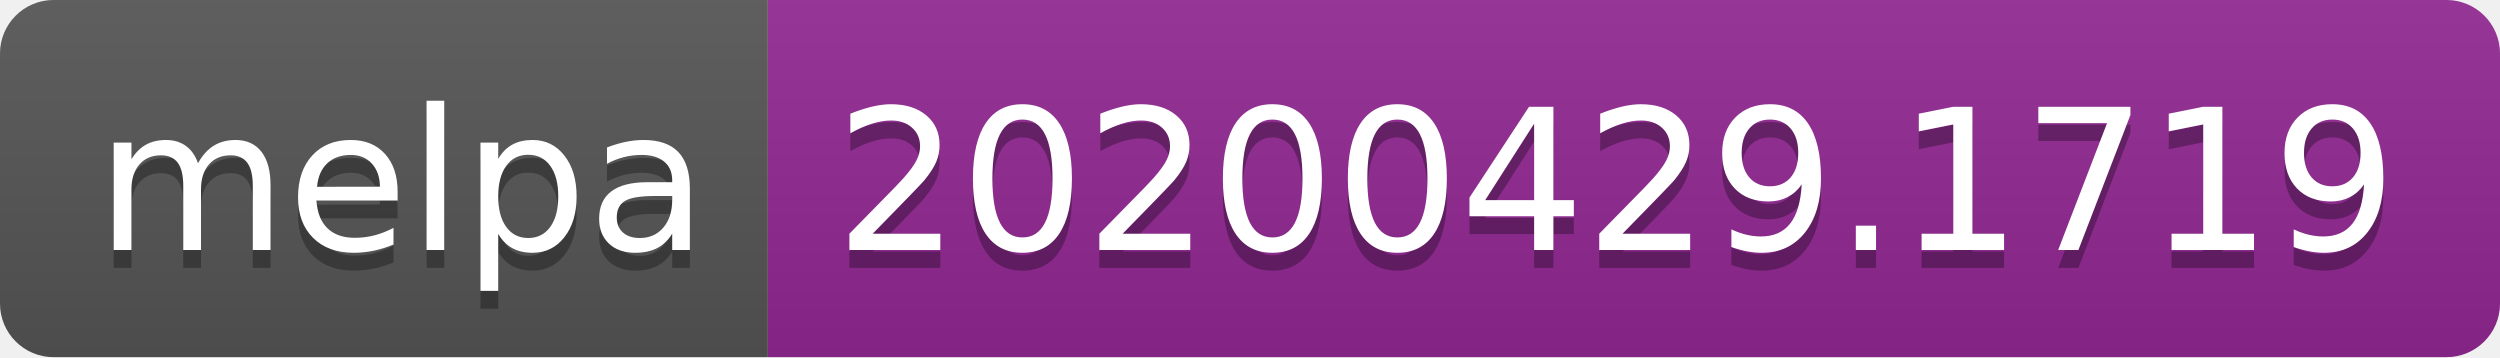
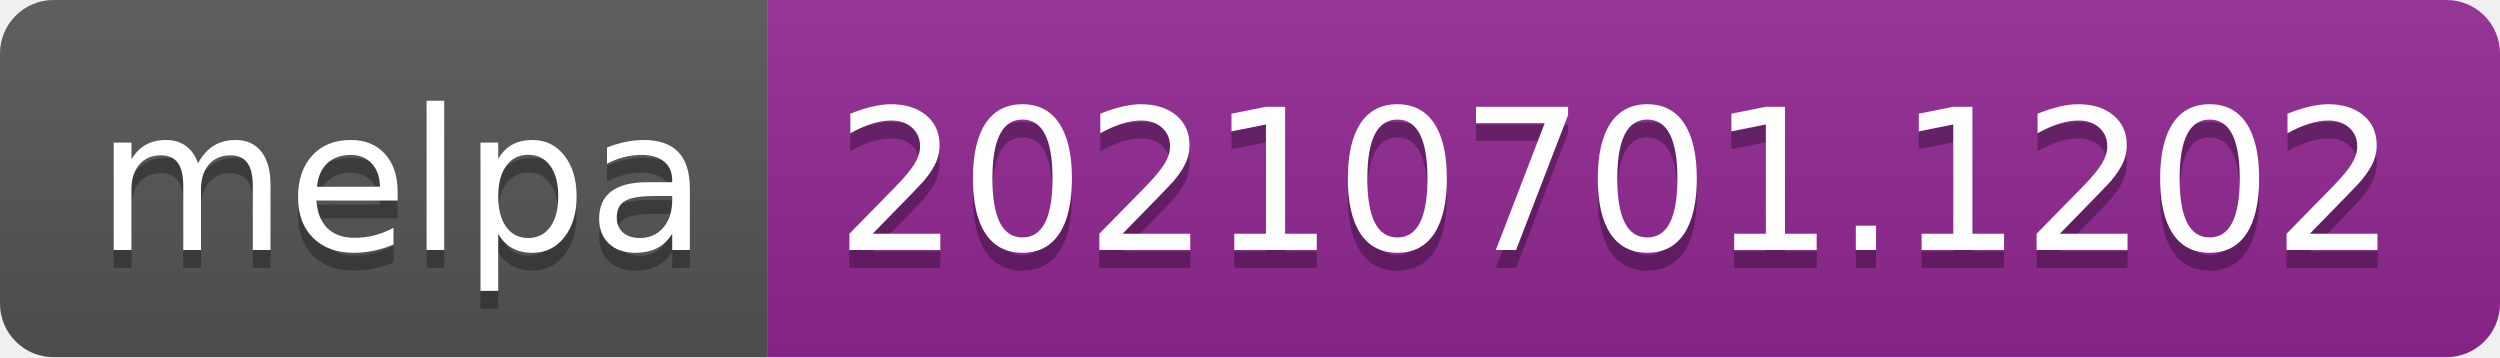
- <svg xmlns="http://www.w3.org/2000/svg" width="140" height="20" role="img" aria-label="melpa: 20200429.1719">
+ <svg xmlns="http://www.w3.org/2000/svg" width="140" height="20" role="img" aria-label="melpa: 20210701.1202">
  <linearGradient id="s" x2="0" y2="100%">
    <stop offset="0" stop-color="#bbb" stop-opacity=".1" />
    <stop offset="1" stop-opacity=".1" />
  </linearGradient>
  <clipPath id="r">
    <rect width="140" height="20" rx="3" fill="#fff" />
  </clipPath>
  <g clip-path="url(#r)">
    <rect width="43" height="20" fill="#555" />
    <rect x="43" width="97" height="20" fill="#922793" />
    <rect width="140" height="20" fill="url(#s)" />
  </g>
  <g fill="#fff" text-anchor="middle" font-family="Verdana,Geneva,DejaVu Sans,sans-serif" text-rendering="geometricPrecision" font-size="110">
    <text aria-hidden="true" x="225" y="150" fill="#010101" fill-opacity=".3" transform="scale(.1)" textLength="330">melpa</text>
    <text x="225" y="140" transform="scale(.1)" fill="#fff" textLength="330">melpa</text>
-     <text aria-hidden="true" x="905" y="150" fill="#010101" fill-opacity=".3" transform="scale(.1)" textLength="870">20200429.1719</text>
-     <text x="905" y="140" transform="scale(.1)" fill="#fff" textLength="870">20200429.1719</text>
+     <text aria-hidden="true" x="905" y="150" fill="#010101" fill-opacity=".3" transform="scale(.1)" textLength="870">20210701.1202</text>
+     <text x="905" y="140" transform="scale(.1)" fill="#fff" textLength="870">20210701.1202</text>
  </g>
</svg>
